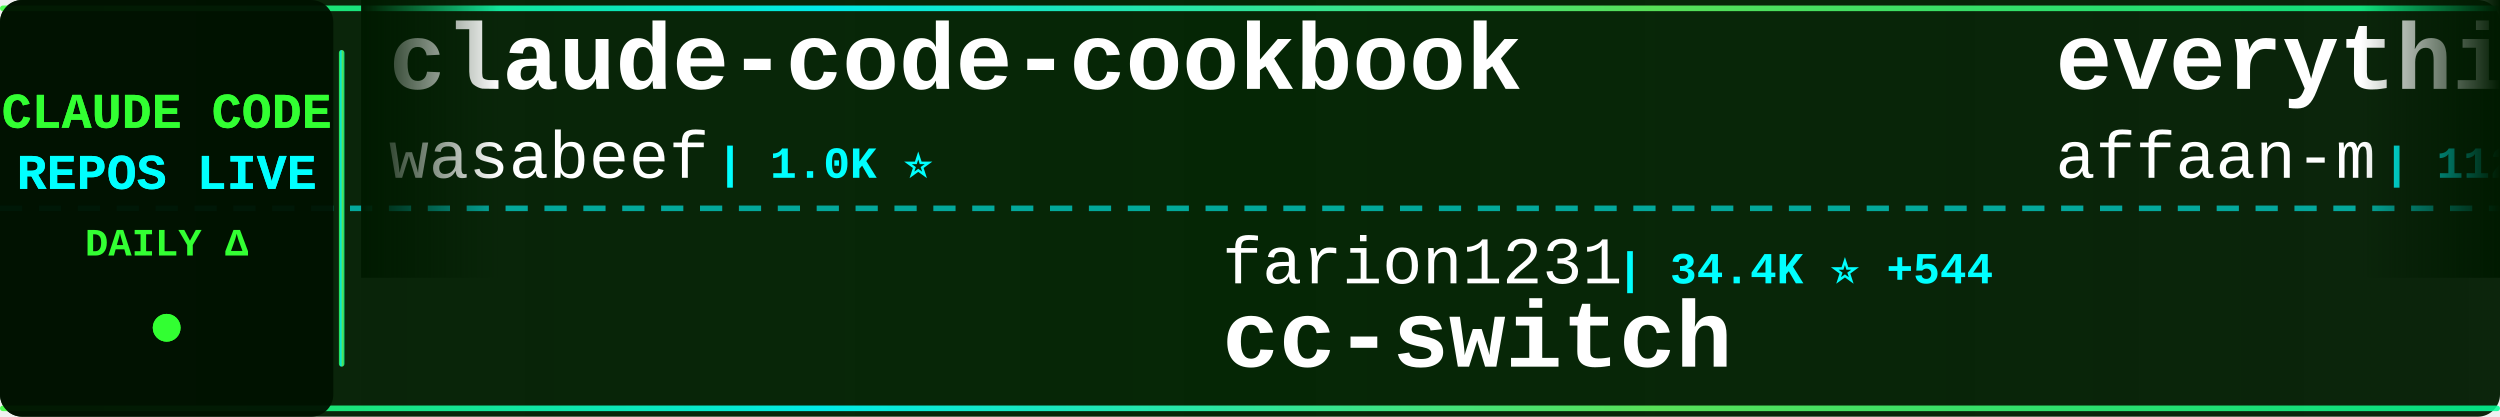
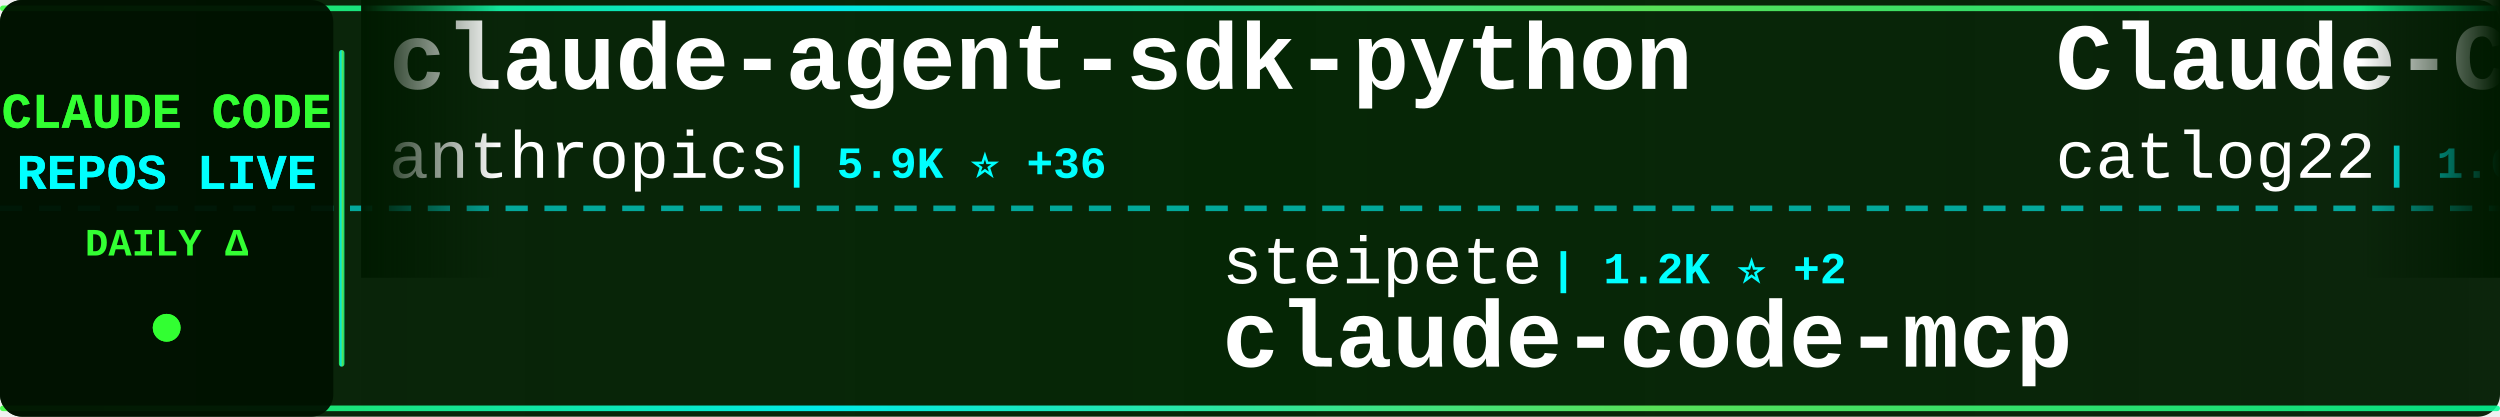
<svg xmlns="http://www.w3.org/2000/svg" width="900" height="150">
  <defs>
    <linearGradient id="tickerBg" x1="0%" y1="0%" x2="100%" y2="0%">
      <stop offset="0%" style="stop-color:#001a00;stop-opacity:0.95" />
      <stop offset="50%" style="stop-color:#002200;stop-opacity:0.98" />
      <stop offset="100%" style="stop-color:#001a00;stop-opacity:0.95" />
    </linearGradient>
    <linearGradient id="borderGrad" x1="0%" y1="0%" x2="100%" y2="0%">
      <stop offset="0%" style="stop-color:#33ff33;stop-opacity:0.85">
        <animate attributeName="stop-opacity" values="0.85;1;0.85" dur="2s" repeatCount="indefinite" />
      </stop>
      <stop offset="33%" style="stop-color:#00ffff;stop-opacity:0.9">
        <animate attributeName="stop-opacity" values="0.9;1;0.9" dur="2.2s" repeatCount="indefinite" />
      </stop>
      <stop offset="66%" style="stop-color:#66ff66;stop-opacity:0.85">
        <animate attributeName="stop-opacity" values="0.85;1;0.85" dur="1.8s" repeatCount="indefinite" />
      </stop>
      <stop offset="100%" style="stop-color:#00ff99;stop-opacity:0.85">
        <animate attributeName="stop-opacity" values="0.85;1;0.85" dur="2s" repeatCount="indefinite" />
      </stop>
    </linearGradient>
    <filter id="textGlow">
      <feGaussianBlur stdDeviation="0.1" result="coloredBlur" />
      <feMerge>
        <feMergeNode in="coloredBlur" />
        <feMergeNode in="SourceGraphic" />
      </feMerge>
    </filter>
    <filter id="metricGlow">
      <feGaussianBlur stdDeviation="0.2" result="coloredBlur" />
      <feMerge>
        <feMergeNode in="coloredBlur" />
        <feMergeNode in="SourceGraphic" />
      </feMerge>
    </filter>
    <linearGradient id="leftFade" x1="0%" y1="0%" x2="100%" y2="0%">
      <stop offset="0%" style="stop-color:#001a00;stop-opacity:1" />
      <stop offset="100%" style="stop-color:#001a00;stop-opacity:0" />
    </linearGradient>
    <linearGradient id="rightFade" x1="0%" y1="0%" x2="100%" y2="0%">
      <stop offset="0%" style="stop-color:#001a00;stop-opacity:0" />
      <stop offset="100%" style="stop-color:#001a00;stop-opacity:1" />
    </linearGradient>
  </defs>
  <rect width="900" height="150" fill="url(#tickerBg)" rx="8" />
  <rect x="0" y="2" width="900" height="2" fill="url(#borderGrad)" rx="1" />
  <rect x="0" y="146" width="900" height="2" fill="url(#borderGrad)" rx="1" />
  <line x1="0" y1="75" x2="900" y2="75" stroke="#00ffff" stroke-width="2" stroke-dasharray="8 6" opacity="0.6" />
  <rect x="0" y="0" width="120" height="150" fill="#001100" opacity="0.95" rx="8" />
  <text x="60" y="46" font-family="'Courier New', monospace" font-size="18" font-weight="bold" fill="#33ff33" text-anchor="middle" filter="url(#textGlow)">
    CLAUDE CODE
  </text>
  <text x="60" y="68" font-family="'Courier New', monospace" font-size="18" font-weight="bold" fill="#00ffff" text-anchor="middle" filter="url(#textGlow)">
    REPOS LIVE
  </text>
  <text x="60" y="92" font-family="'Courier New', monospace" font-size="14" font-weight="bold" fill="#33ff33" text-anchor="middle">
    DAILY Δ
  </text>
  <circle cx="60" cy="118" r="5" fill="#33ff33" filter="url(#metricGlow)">
    <animate attributeName="r" values="4;6;4" dur="1.5s" repeatCount="indefinite" />
    <animate attributeName="opacity" values="0.6;1;0.6" dur="1.5s" repeatCount="indefinite" />
  </circle>
  <rect x="122" y="18" width="2" height="114" fill="url(#borderGrad)" rx="1" />
  <clipPath id="tickerClip">
    <rect x="130" y="0" width="770" height="150" />
  </clipPath>
  <g clip-path="url(#tickerClip)">
    <g id="tickerItems">
      <animateTransform attributeName="transform" attributeType="XML" type="translate" from="0 0" to="-3000 0" dur="54s" repeatCount="indefinite" />
      <g transform="translate(0, 0)">
-         <text x="140" y="32" font-family="'Courier New', monospace" font-size="34" font-weight="bold" fill="#ffffff">claude-code-cookbook</text>
-         <text x="140" y="64" font-family="'Courier New', monospace" font-size="24" font-weight="normal" fill="#ffffff" opacity="1.0">wasabeef</text>
-         <text x="258" y="64" font-family="'Courier New', monospace" font-size="16" font-weight="bold" fill="#00ffff"> | 1.0K ⭐</text>
+         <text x="140" y="32" font-family="'Courier New', monospace" font-size="34" font-weight="bold" fill="#ffffff">claude-agent-sdk-python</text>
+         <text x="140" y="64" font-family="'Courier New', monospace" font-size="24" font-weight="normal" fill="#ffffff" opacity="1.0">anthropics</text>
+         <text x="282" y="64" font-family="'Courier New', monospace" font-size="16" font-weight="bold" fill="#00ffff"> | 5.9K ⭐ +36</text>
      </g>
      <g transform="translate(300, 0)">
-         <text x="140" y="102" font-family="'Courier New', monospace" font-size="24" font-weight="normal" fill="#ffffff" opacity="1.0">farion1231</text>
-         <text x="282" y="102" font-family="'Courier New', monospace" font-size="16" font-weight="bold" fill="#00ffff"> | 34.4K ⭐ +544</text>
-         <text x="140" y="132" font-family="'Courier New', monospace" font-size="34" font-weight="bold" fill="#ffffff">cc-switch</text>
+         <text x="140" y="102" font-family="'Courier New', monospace" font-size="24" font-weight="normal" fill="#ffffff" opacity="1.0">steipete</text>
+         <text x="258" y="102" font-family="'Courier New', monospace" font-size="16" font-weight="bold" fill="#00ffff"> | 1.2K ⭐ +2</text>
+         <text x="140" y="132" font-family="'Courier New', monospace" font-size="34" font-weight="bold" fill="#ffffff">claude-code-mcp</text>
      </g>
      <g transform="translate(600, 0)">
-         <text x="140" y="32" font-family="'Courier New', monospace" font-size="34" font-weight="bold" fill="#ffffff">everything-claude-code</text>
-         <text x="140" y="64" font-family="'Courier New', monospace" font-size="24" font-weight="normal" fill="#ffffff" opacity="1.0">affaan-m</text>
-         <text x="258" y="64" font-family="'Courier New', monospace" font-size="16" font-weight="bold" fill="#00ffff"> | 112.0K ⭐ +2.1K</text>
+         <text x="140" y="32" font-family="'Courier New', monospace" font-size="34" font-weight="bold" fill="#ffffff">Claude-Code-Workflow</text>
+         <text x="140" y="64" font-family="'Courier New', monospace" font-size="24" font-weight="normal" fill="#ffffff" opacity="1.0">catlog22</text>
+         <text x="258" y="64" font-family="'Courier New', monospace" font-size="16" font-weight="bold" fill="#00ffff"> | 1.6K ⭐ +8</text>
      </g>
      <g transform="translate(900, 0)">
-         <text x="140" y="102" font-family="'Courier New', monospace" font-size="24" font-weight="normal" fill="#ffffff" opacity="1.0">alirezarezvani</text>
-         <text x="330" y="102" font-family="'Courier New', monospace" font-size="16" font-weight="bold" fill="#00ffff"> | 7.4K ⭐ +255</text>
-         <text x="140" y="132" font-family="'Courier New', monospace" font-size="34" font-weight="bold" fill="#ffffff">claude-skills</text>
+         <text x="140" y="102" font-family="'Courier New', monospace" font-size="24" font-weight="normal" fill="#ffffff" opacity="1.0">ccplugins</text>
+         <text x="270" y="102" font-family="'Courier New', monospace" font-size="16" font-weight="bold" fill="#00ffff"> | 649 ⭐ +2</text>
+         <text x="140" y="132" font-family="'Courier New', monospace" font-size="34" font-weight="bold" fill="#ffffff">awesome-claude-code-plug...</text>
      </g>
      <g transform="translate(1200, 0)">
-         <text x="140" y="32" font-family="'Courier New', monospace" font-size="34" font-weight="bold" fill="#ffffff">claude-code-proxy</text>
-         <text x="140" y="64" font-family="'Courier New', monospace" font-size="24" font-weight="normal" fill="#ffffff" opacity="1.0">1rgs</text>
-         <text x="210" y="64" font-family="'Courier New', monospace" font-size="16" font-weight="bold" fill="#00ffff"> | 3.3K ⭐ +10</text>
+         <text x="140" y="32" font-family="'Courier New', monospace" font-size="34" font-weight="bold" fill="#ffffff">Claude-Code-Development-...</text>
+         <text x="140" y="64" font-family="'Courier New', monospace" font-size="24" font-weight="normal" fill="#ffffff" opacity="1.0">peterkrueck</text>
+         <text x="294" y="64" font-family="'Courier New', monospace" font-size="16" font-weight="bold" fill="#00ffff"> | 1.3K ⭐</text>
      </g>
      <g transform="translate(1500, 0)">
-         <text x="140" y="102" font-family="'Courier New', monospace" font-size="24" font-weight="normal" fill="#ffffff" opacity="1.0">anthropics</text>
-         <text x="282" y="102" font-family="'Courier New', monospace" font-size="16" font-weight="bold" fill="#00ffff"> | 15.0K ⭐ +173</text>
-         <text x="140" y="132" font-family="'Courier New', monospace" font-size="34" font-weight="bold" fill="#ffffff">claude-plugins-official</text>
+         <text x="140" y="102" font-family="'Courier New', monospace" font-size="24" font-weight="normal" fill="#ffffff" opacity="1.0">edmund-io</text>
+         <text x="270" y="102" font-family="'Courier New', monospace" font-size="16" font-weight="bold" fill="#00ffff"> | 1.4K ⭐ +3</text>
+         <text x="140" y="132" font-family="'Courier New', monospace" font-size="34" font-weight="bold" fill="#ffffff">edmunds-claude-code</text>
      </g>
      <g transform="translate(1800, 0)">
-         <text x="140" y="32" font-family="'Courier New', monospace" font-size="34" font-weight="bold" fill="#ffffff">ClaudeCodeAgents</text>
-         <text x="140" y="64" font-family="'Courier New', monospace" font-size="24" font-weight="normal" fill="#ffffff" opacity="1.0">darcyegb</text>
-         <text x="258" y="64" font-family="'Courier New', monospace" font-size="16" font-weight="bold" fill="#00ffff"> | 627 ⭐ +1</text>
+         <text x="140" y="32" font-family="'Courier New', monospace" font-size="34" font-weight="bold" fill="#ffffff">claude-code-hooks-master...</text>
+         <text x="140" y="64" font-family="'Courier New', monospace" font-size="24" font-weight="normal" fill="#ffffff" opacity="1.0">disler</text>
+         <text x="234" y="64" font-family="'Courier New', monospace" font-size="16" font-weight="bold" fill="#00ffff"> | 3.4K ⭐ +7</text>
      </g>
      <g transform="translate(2100, 0)">
-         <text x="140" y="102" font-family="'Courier New', monospace" font-size="24" font-weight="normal" fill="#ffffff" opacity="1.0">timothywarner-org</text>
-         <text x="366" y="102" font-family="'Courier New', monospace" font-size="16" font-weight="bold" fill="#00ffff"> | 204 ⭐</text>
-         <text x="140" y="132" font-family="'Courier New', monospace" font-size="34" font-weight="bold" fill="#ffffff">claude-code</text>
+         <text x="140" y="102" font-family="'Courier New', monospace" font-size="24" font-weight="normal" fill="#ffffff" opacity="1.0">Cranot</text>
+         <text x="234" y="102" font-family="'Courier New', monospace" font-size="16" font-weight="bold" fill="#00ffff"> | 2.5K ⭐ +5</text>
+         <text x="140" y="132" font-family="'Courier New', monospace" font-size="34" font-weight="bold" fill="#ffffff">claude-code-guide</text>
      </g>
      <g transform="translate(2400, 0)">
-         <text x="140" y="32" font-family="'Courier New', monospace" font-size="34" font-weight="bold" fill="#ffffff">claude-code-hooks-multi-...</text>
-         <text x="140" y="64" font-family="'Courier New', monospace" font-size="24" font-weight="normal" fill="#ffffff" opacity="1.0">disler</text>
-         <text x="234" y="64" font-family="'Courier New', monospace" font-size="16" font-weight="bold" fill="#00ffff"> | 1.3K ⭐ +4</text>
+         <text x="140" y="32" font-family="'Courier New', monospace" font-size="34" font-weight="bold" fill="#ffffff">Claude-Code-Communicatio...</text>
+         <text x="140" y="64" font-family="'Courier New', monospace" font-size="24" font-weight="normal" fill="#ffffff" opacity="1.0">nishimoto265</text>
+         <text x="306" y="64" font-family="'Courier New', monospace" font-size="16" font-weight="bold" fill="#00ffff"> | 495 ⭐</text>
      </g>
      <g transform="translate(2700, 0)">
-         <text x="140" y="102" font-family="'Courier New', monospace" font-size="24" font-weight="normal" fill="#ffffff" opacity="1.0">nishimoto265</text>
-         <text x="306" y="102" font-family="'Courier New', monospace" font-size="16" font-weight="bold" fill="#00ffff"> | 495 ⭐</text>
-         <text x="140" y="132" font-family="'Courier New', monospace" font-size="34" font-weight="bold" fill="#ffffff">Claude-Code-Communicatio...</text>
+         <text x="140" y="102" font-family="'Courier New', monospace" font-size="24" font-weight="normal" fill="#ffffff" opacity="1.0">fuergaosi233</text>
+         <text x="306" y="102" font-family="'Courier New', monospace" font-size="16" font-weight="bold" fill="#00ffff"> | 2.3K ⭐ +11</text>
+         <text x="140" y="132" font-family="'Courier New', monospace" font-size="34" font-weight="bold" fill="#ffffff">claude-code-proxy</text>
      </g>
      <g transform="translate(3000, 0)">
-         <text x="140" y="32" font-family="'Courier New', monospace" font-size="34" font-weight="bold" fill="#ffffff">claude-code-cookbook</text>
-         <text x="140" y="64" font-family="'Courier New', monospace" font-size="24" font-weight="normal" fill="#ffffff" opacity="1.0">wasabeef</text>
-         <text x="258" y="64" font-family="'Courier New', monospace" font-size="16" font-weight="bold" fill="#00ffff"> | 1.0K ⭐</text>
+         <text x="140" y="32" font-family="'Courier New', monospace" font-size="34" font-weight="bold" fill="#ffffff">claude-agent-sdk-python</text>
+         <text x="140" y="64" font-family="'Courier New', monospace" font-size="24" font-weight="normal" fill="#ffffff" opacity="1.0">anthropics</text>
+         <text x="282" y="64" font-family="'Courier New', monospace" font-size="16" font-weight="bold" fill="#00ffff"> | 5.9K ⭐ +36</text>
      </g>
      <g transform="translate(3300, 0)">
-         <text x="140" y="102" font-family="'Courier New', monospace" font-size="24" font-weight="normal" fill="#ffffff" opacity="1.0">farion1231</text>
-         <text x="282" y="102" font-family="'Courier New', monospace" font-size="16" font-weight="bold" fill="#00ffff"> | 34.4K ⭐ +544</text>
-         <text x="140" y="132" font-family="'Courier New', monospace" font-size="34" font-weight="bold" fill="#ffffff">cc-switch</text>
+         <text x="140" y="102" font-family="'Courier New', monospace" font-size="24" font-weight="normal" fill="#ffffff" opacity="1.0">steipete</text>
+         <text x="258" y="102" font-family="'Courier New', monospace" font-size="16" font-weight="bold" fill="#00ffff"> | 1.2K ⭐ +2</text>
+         <text x="140" y="132" font-family="'Courier New', monospace" font-size="34" font-weight="bold" fill="#ffffff">claude-code-mcp</text>
      </g>
      <g transform="translate(3600, 0)">
-         <text x="140" y="32" font-family="'Courier New', monospace" font-size="34" font-weight="bold" fill="#ffffff">everything-claude-code</text>
-         <text x="140" y="64" font-family="'Courier New', monospace" font-size="24" font-weight="normal" fill="#ffffff" opacity="1.0">affaan-m</text>
-         <text x="258" y="64" font-family="'Courier New', monospace" font-size="16" font-weight="bold" fill="#00ffff"> | 112.0K ⭐ +2.1K</text>
+         <text x="140" y="32" font-family="'Courier New', monospace" font-size="34" font-weight="bold" fill="#ffffff">Claude-Code-Workflow</text>
+         <text x="140" y="64" font-family="'Courier New', monospace" font-size="24" font-weight="normal" fill="#ffffff" opacity="1.0">catlog22</text>
+         <text x="258" y="64" font-family="'Courier New', monospace" font-size="16" font-weight="bold" fill="#00ffff"> | 1.6K ⭐ +8</text>
      </g>
      <g transform="translate(3900, 0)">
-         <text x="140" y="102" font-family="'Courier New', monospace" font-size="24" font-weight="normal" fill="#ffffff" opacity="1.0">alirezarezvani</text>
-         <text x="330" y="102" font-family="'Courier New', monospace" font-size="16" font-weight="bold" fill="#00ffff"> | 7.4K ⭐ +255</text>
-         <text x="140" y="132" font-family="'Courier New', monospace" font-size="34" font-weight="bold" fill="#ffffff">claude-skills</text>
+         <text x="140" y="102" font-family="'Courier New', monospace" font-size="24" font-weight="normal" fill="#ffffff" opacity="1.0">ccplugins</text>
+         <text x="270" y="102" font-family="'Courier New', monospace" font-size="16" font-weight="bold" fill="#00ffff"> | 649 ⭐ +2</text>
+         <text x="140" y="132" font-family="'Courier New', monospace" font-size="34" font-weight="bold" fill="#ffffff">awesome-claude-code-plug...</text>
      </g>
    </g>
  </g>
  <rect x="130" y="0" width="50" height="100" fill="url(#leftFade)" />
  <rect x="850" y="0" width="50" height="100" fill="url(#rightFade)" />
</svg>
